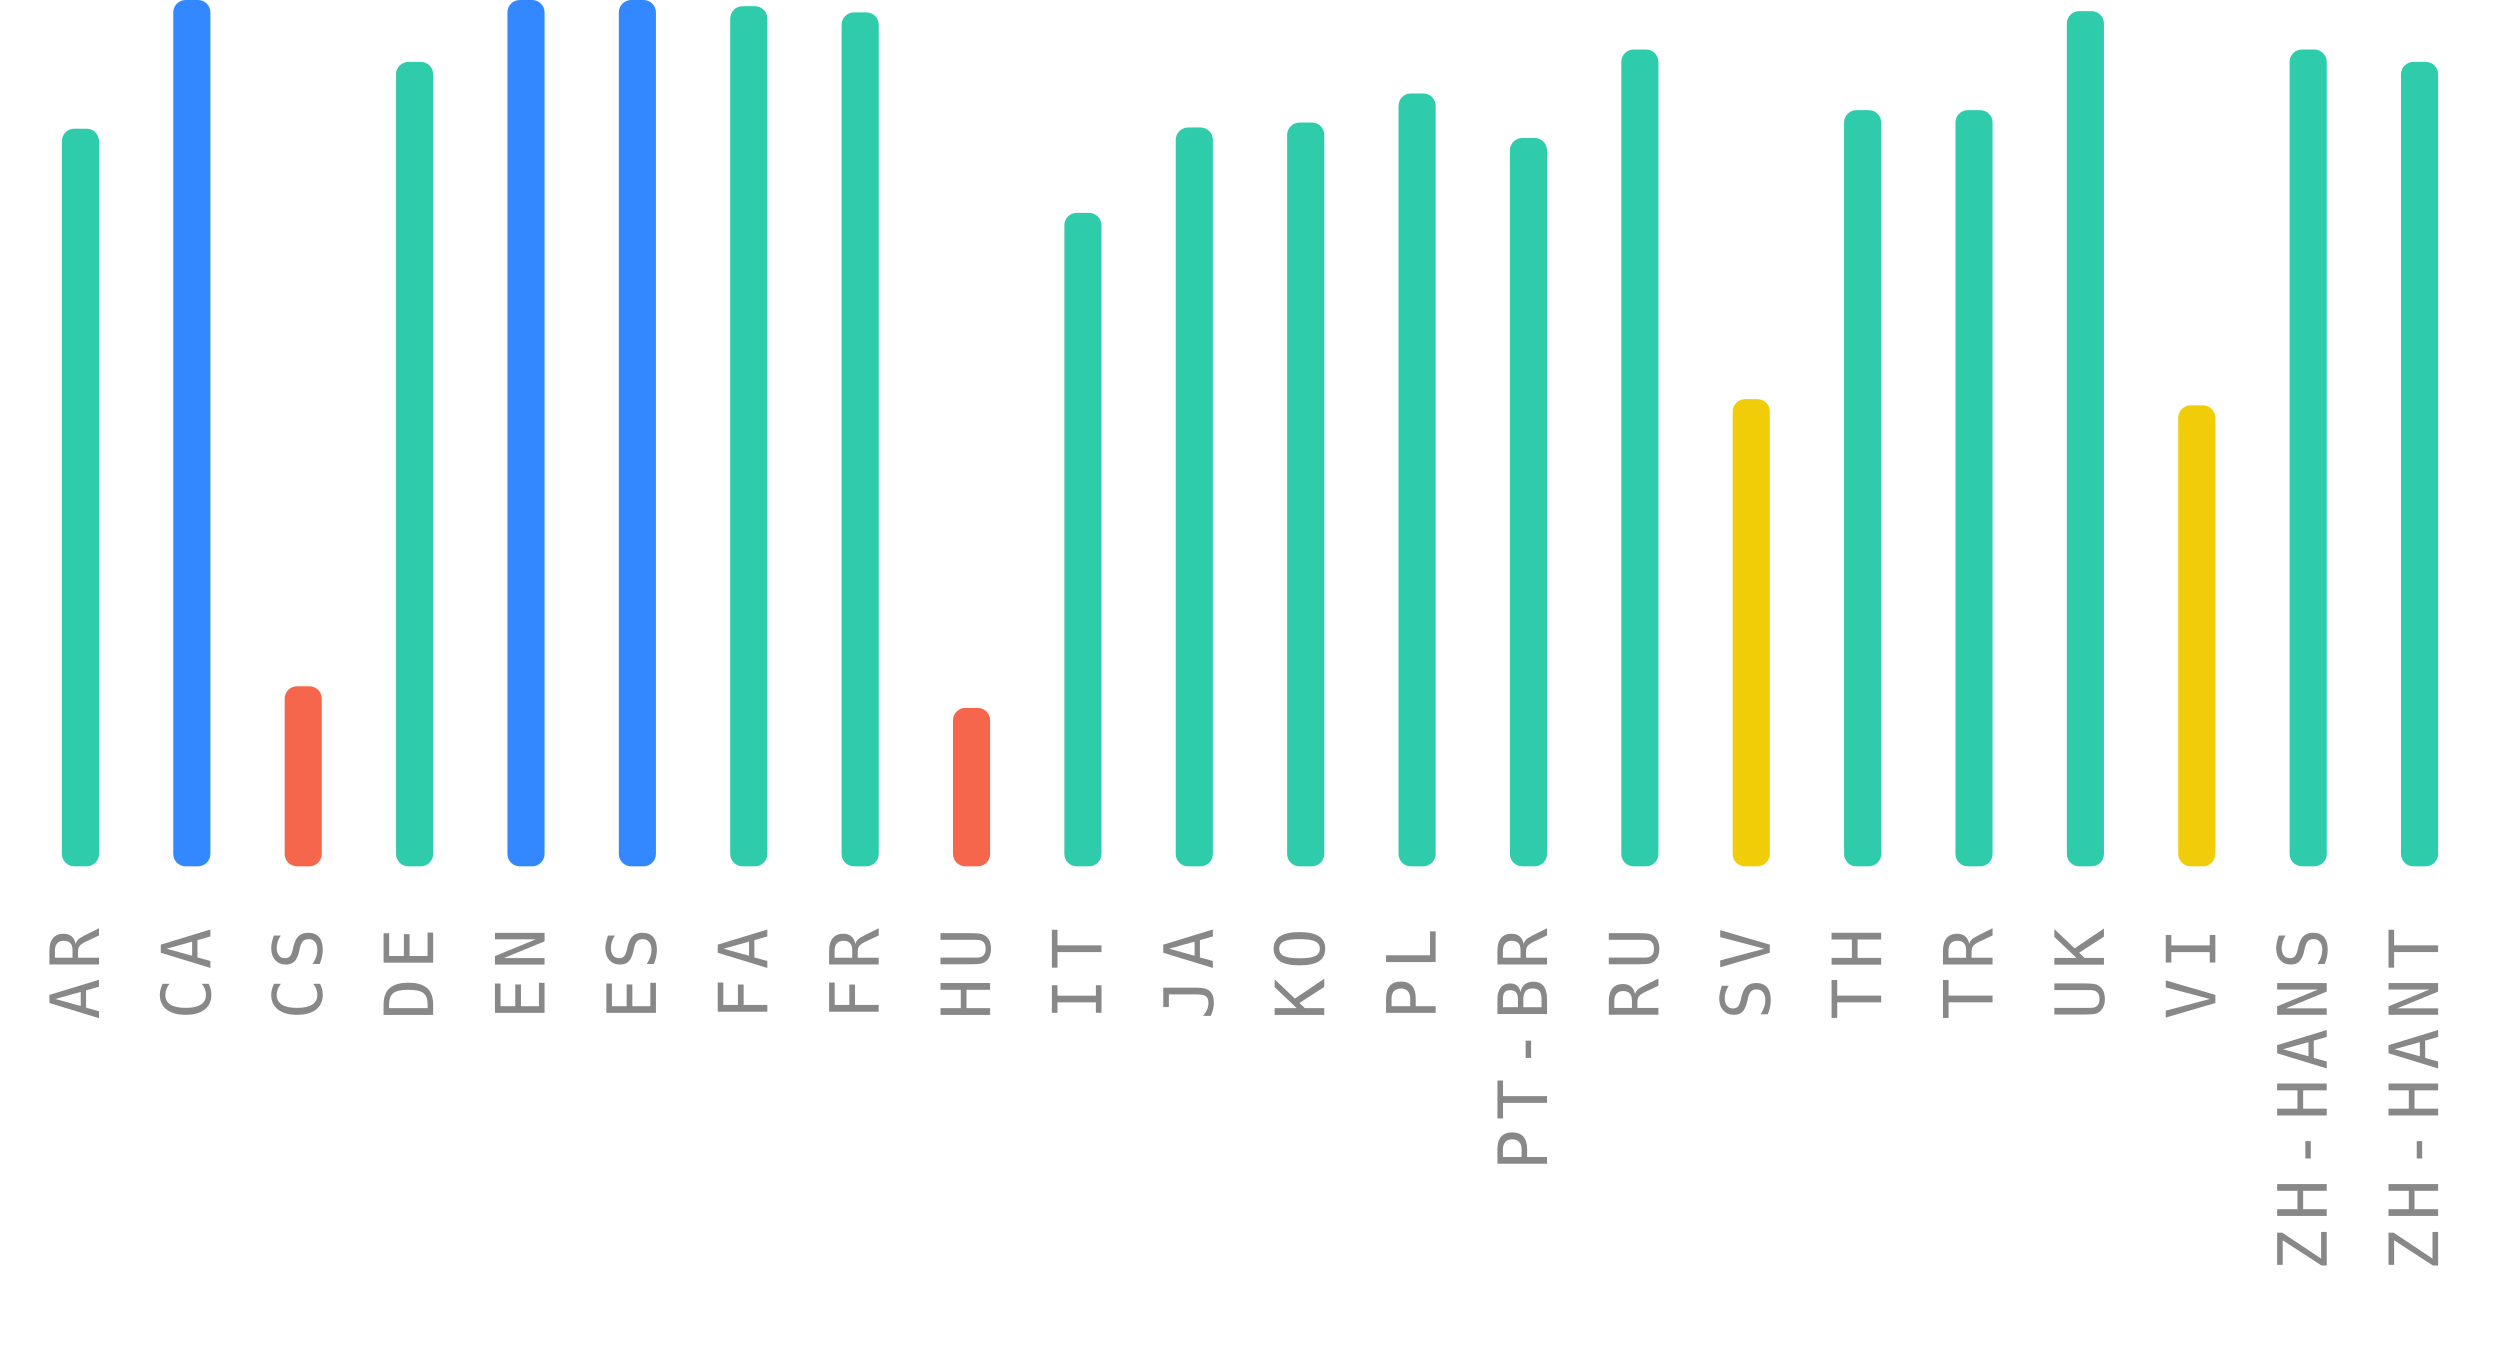
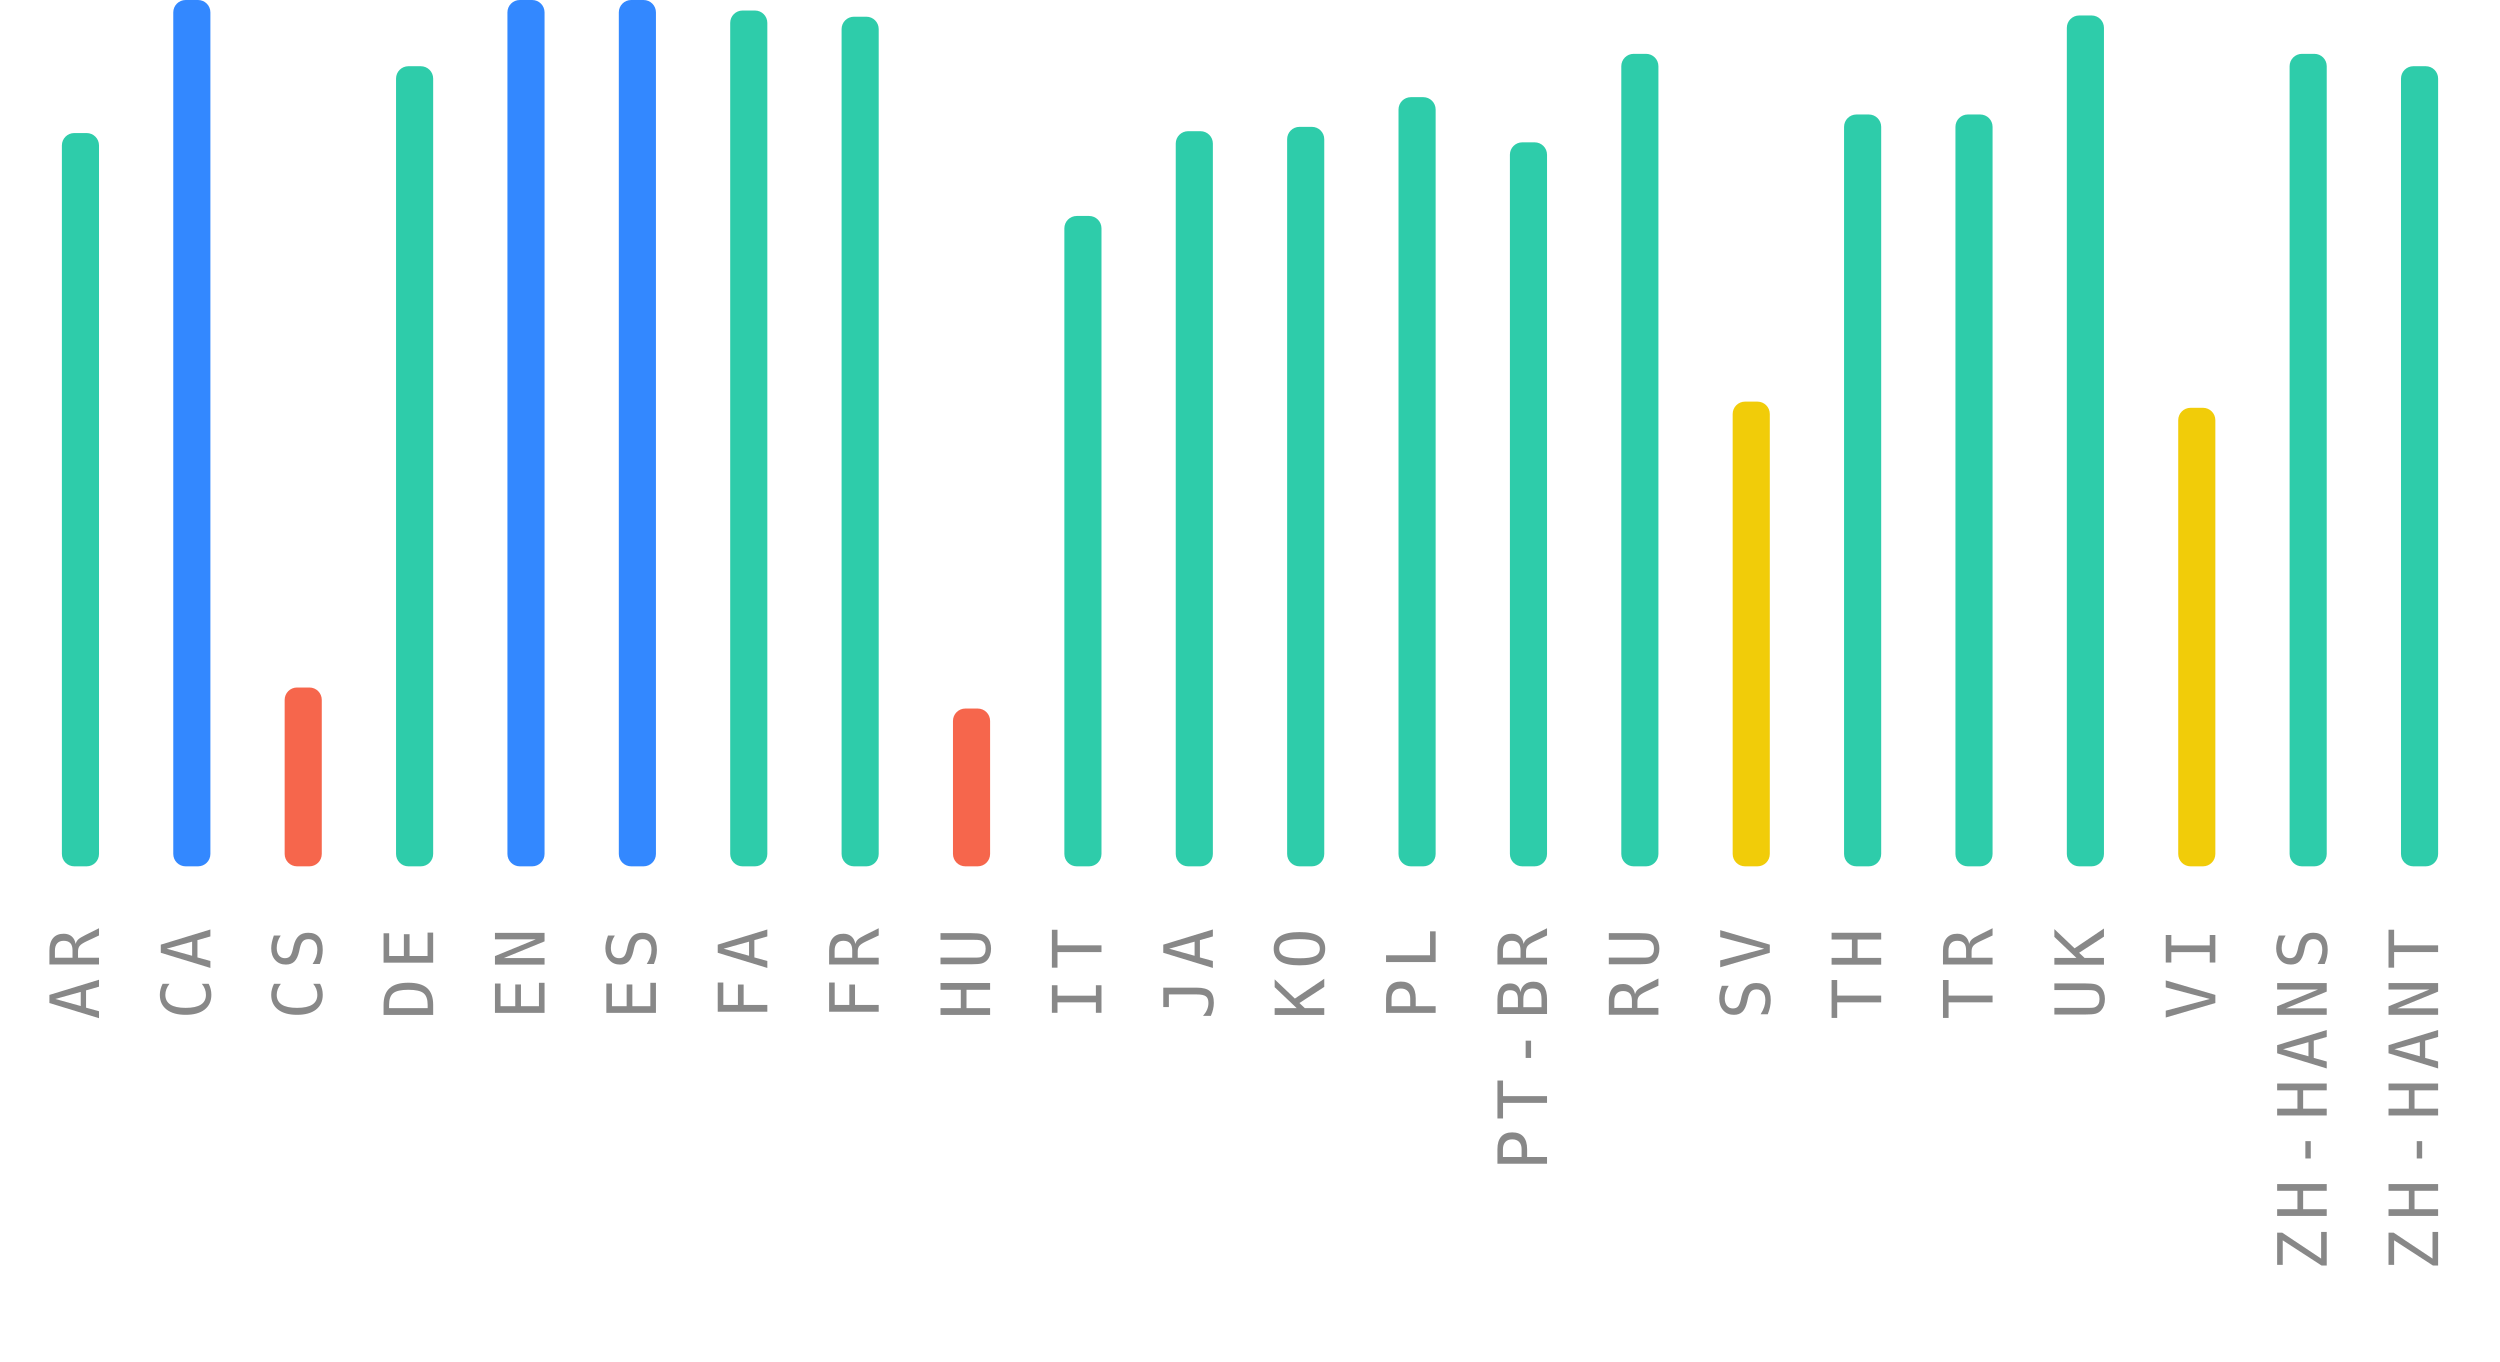
<svg xmlns="http://www.w3.org/2000/svg" width="404" height="220">
  <g>
    <text style="font-size: 11px; font-family: monospace; letter-spacing: 1.5px; fill: #888; text-anchor: end;" x="-150" y="16" transform="rotate(-90)">AR</text>
-     <rect style="fill: #2eccaa;" height="119.2" width="6" rx="2" y="20.8" x="10" />
+     <rect style="fill: #2eccaa;" height="118.5" width="6" rx="2" y="21.5" x="10" />
    <text style="font-size: 11px; font-family: monospace; letter-spacing: 1.5px; fill: #888; text-anchor: end;" x="-150" y="34" transform="rotate(-90)">CA</text>
    <rect style="fill: #3388ff;" height="140" width="6" rx="2" y="0" x="28" />
    <text style="font-size: 11px; font-family: monospace; letter-spacing: 1.5px; fill: #888; text-anchor: end;" x="-150" y="52" transform="rotate(-90)">CS</text>
-     <rect style="fill: #f6664c;" height="29.1" width="6" rx="2" y="110.9" x="46" />
+     <rect style="fill: #f6664c;" height="28.9" width="6" rx="2" y="111.1" x="46" />
    <text style="font-size: 11px; font-family: monospace; letter-spacing: 1.5px; fill: #888; text-anchor: end;" x="-150" y="70" transform="rotate(-90)">DE</text>
-     <rect style="fill: #2eccaa;" height="130" width="6" rx="2" y="10" x="64" />
+     <rect style="fill: #2eccaa;" height="129.3" width="6" rx="2" y="10.7" x="64" />
    <text style="font-size: 11px; font-family: monospace; letter-spacing: 1.5px; fill: #888; text-anchor: end;" x="-150" y="88" transform="rotate(-90)">EN</text>
    <rect style="fill: #3388ff;" height="140" width="6" rx="2" y="0" x="82" />
    <text style="font-size: 11px; font-family: monospace; letter-spacing: 1.5px; fill: #888; text-anchor: end;" x="-150" y="106" transform="rotate(-90)">ES</text>
    <rect style="fill: #3388ff;" height="140" width="6" rx="2" y="0" x="100" />
    <text style="font-size: 11px; font-family: monospace; letter-spacing: 1.5px; fill: #888; text-anchor: end;" x="-150" y="124" transform="rotate(-90)">FA</text>
-     <rect style="fill: #2eccaa;" height="139" width="6" rx="2" y="1" x="118" />
+     <rect style="fill: #2eccaa;" height="138.3" width="6" rx="2" y="1.7" x="118" />
    <text style="font-size: 11px; font-family: monospace; letter-spacing: 1.5px; fill: #888; text-anchor: end;" x="-150" y="142" transform="rotate(-90)">FR</text>
-     <rect style="fill: #2eccaa;" height="138" width="6" rx="2" y="2" x="136" />
+     <rect style="fill: #2eccaa;" height="137.3" width="6" rx="2" y="2.7" x="136" />
    <text style="font-size: 11px; font-family: monospace; letter-spacing: 1.5px; fill: #888; text-anchor: end;" x="-150" y="160" transform="rotate(-90)">HU</text>
-     <rect style="fill: #f6664c;" height="25.6" width="6" rx="2" y="114.4" x="154" />
+     <rect style="fill: #f6664c;" height="25.5" width="6" rx="2" y="114.5" x="154" />
    <text style="font-size: 11px; font-family: monospace; letter-spacing: 1.5px; fill: #888; text-anchor: end;" x="-150" y="178" transform="rotate(-90)">IT</text>
-     <rect style="fill: #2eccaa;" height="105.6" width="6" rx="2" y="34.4" x="172" />
+     <rect style="fill: #2eccaa;" height="105.1" width="6" rx="2" y="34.9" x="172" />
    <text style="font-size: 11px; font-family: monospace; letter-spacing: 1.5px; fill: #888; text-anchor: end;" x="-150" y="196" transform="rotate(-90)">JA</text>
-     <rect style="fill: #2eccaa;" height="119.4" width="6" rx="2" y="20.6" x="190" />
+     <rect style="fill: #2eccaa;" height="118.8" width="6" rx="2" y="21.2" x="190" />
    <text style="font-size: 11px; font-family: monospace; letter-spacing: 1.5px; fill: #888; text-anchor: end;" x="-150" y="214" transform="rotate(-90)">KO</text>
-     <rect style="fill: #2eccaa;" height="120.2" width="6" rx="2" y="19.8" x="208" />
+     <rect style="fill: #2eccaa;" height="119.5" width="6" rx="2" y="20.5" x="208" />
    <text style="font-size: 11px; font-family: monospace; letter-spacing: 1.5px; fill: #888; text-anchor: end;" x="-150" y="232" transform="rotate(-90)">PL</text>
-     <rect style="fill: #2eccaa;" height="124.9" width="6" rx="2" y="15.1" x="226" />
+     <rect style="fill: #2eccaa;" height="124.3" width="6" rx="2" y="15.7" x="226" />
    <text style="font-size: 11px; font-family: monospace; letter-spacing: 1.5px; fill: #888; text-anchor: end;" x="-150" y="250" transform="rotate(-90)">PT-BR</text>
-     <rect style="fill: #2eccaa;" height="117.7" width="6" rx="2" y="22.3" x="244" />
+     <rect style="fill: #2eccaa;" height="117" width="6" rx="2" y="23" x="244" />
    <text style="font-size: 11px; font-family: monospace; letter-spacing: 1.5px; fill: #888; text-anchor: end;" x="-150" y="268" transform="rotate(-90)">RU</text>
-     <rect style="fill: #2eccaa;" height="132" width="6" rx="2" y="8" x="262" />
+     <rect style="fill: #2eccaa;" height="131.3" width="6" rx="2" y="8.7" x="262" />
    <text style="font-size: 11px; font-family: monospace; letter-spacing: 1.5px; fill: #888; text-anchor: end;" x="-150" y="286" transform="rotate(-90)">SV</text>
-     <rect style="fill: #f1cc09;" height="75.5" width="6" rx="2" y="64.5" x="280" />
+     <rect style="fill: #f1cc09;" height="75.1" width="6" rx="2" y="64.9" x="280" />
    <text style="font-size: 11px; font-family: monospace; letter-spacing: 1.5px; fill: #888; text-anchor: end;" x="-150" y="304" transform="rotate(-90)">TH</text>
-     <rect style="fill: #2eccaa;" height="122.2" width="6" rx="2" y="17.8" x="298" />
+     <rect style="fill: #2eccaa;" height="121.5" width="6" rx="2" y="18.5" x="298" />
    <text style="font-size: 11px; font-family: monospace; letter-spacing: 1.5px; fill: #888; text-anchor: end;" x="-150" y="322" transform="rotate(-90)">TR</text>
-     <rect style="fill: #2eccaa;" height="122.2" width="6" rx="2" y="17.8" x="316" />
+     <rect style="fill: #2eccaa;" height="121.5" width="6" rx="2" y="18.5" x="316" />
    <text style="font-size: 11px; font-family: monospace; letter-spacing: 1.5px; fill: #888; text-anchor: end;" x="-150" y="340" transform="rotate(-90)">UK</text>
-     <rect style="fill: #2eccaa;" height="138.2" width="6" rx="2" y="1.8" x="334" />
+     <rect style="fill: #2eccaa;" height="137.5" width="6" rx="2" y="2.5" x="334" />
    <text style="font-size: 11px; font-family: monospace; letter-spacing: 1.5px; fill: #888; text-anchor: end;" x="-150" y="358" transform="rotate(-90)">VI</text>
-     <rect style="fill: #f1cc09;" height="74.5" width="6" rx="2" y="65.5" x="352" />
+     <rect style="fill: #f1cc09;" height="74.1" width="6" rx="2" y="65.9" x="352" />
    <text style="font-size: 11px; font-family: monospace; letter-spacing: 1.5px; fill: #888; text-anchor: end;" x="-150" y="376" transform="rotate(-90)">ZH-HANS</text>
-     <rect style="fill: #2eccaa;" height="132" width="6" rx="2" y="8" x="370" />
+     <rect style="fill: #2eccaa;" height="131.3" width="6" rx="2" y="8.7" x="370" />
    <text style="font-size: 11px; font-family: monospace; letter-spacing: 1.5px; fill: #888; text-anchor: end;" x="-150" y="394" transform="rotate(-90)">ZH-HANT</text>
-     <rect style="fill: #2eccaa;" height="130" width="6" rx="2" y="10" x="388" />
+     <rect style="fill: #2eccaa;" height="129.3" width="6" rx="2" y="10.7" x="388" />
  </g>
</svg>
